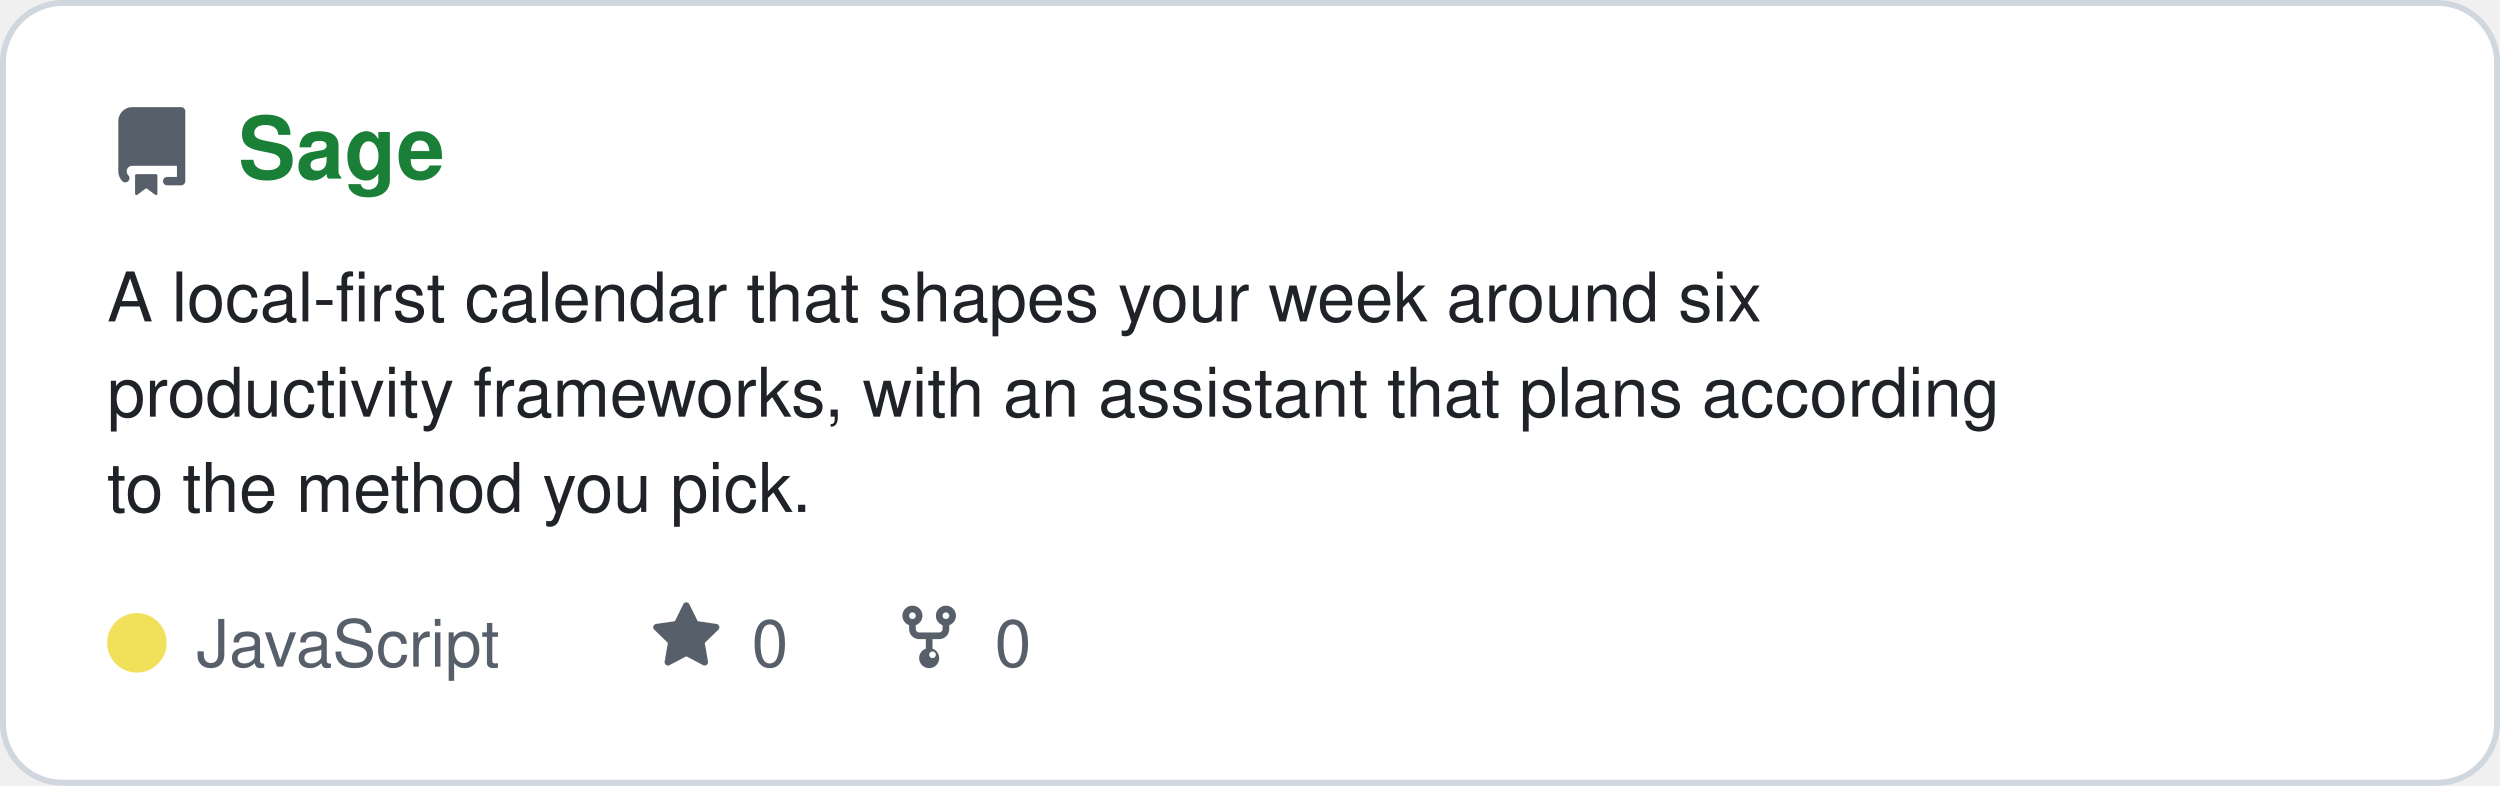
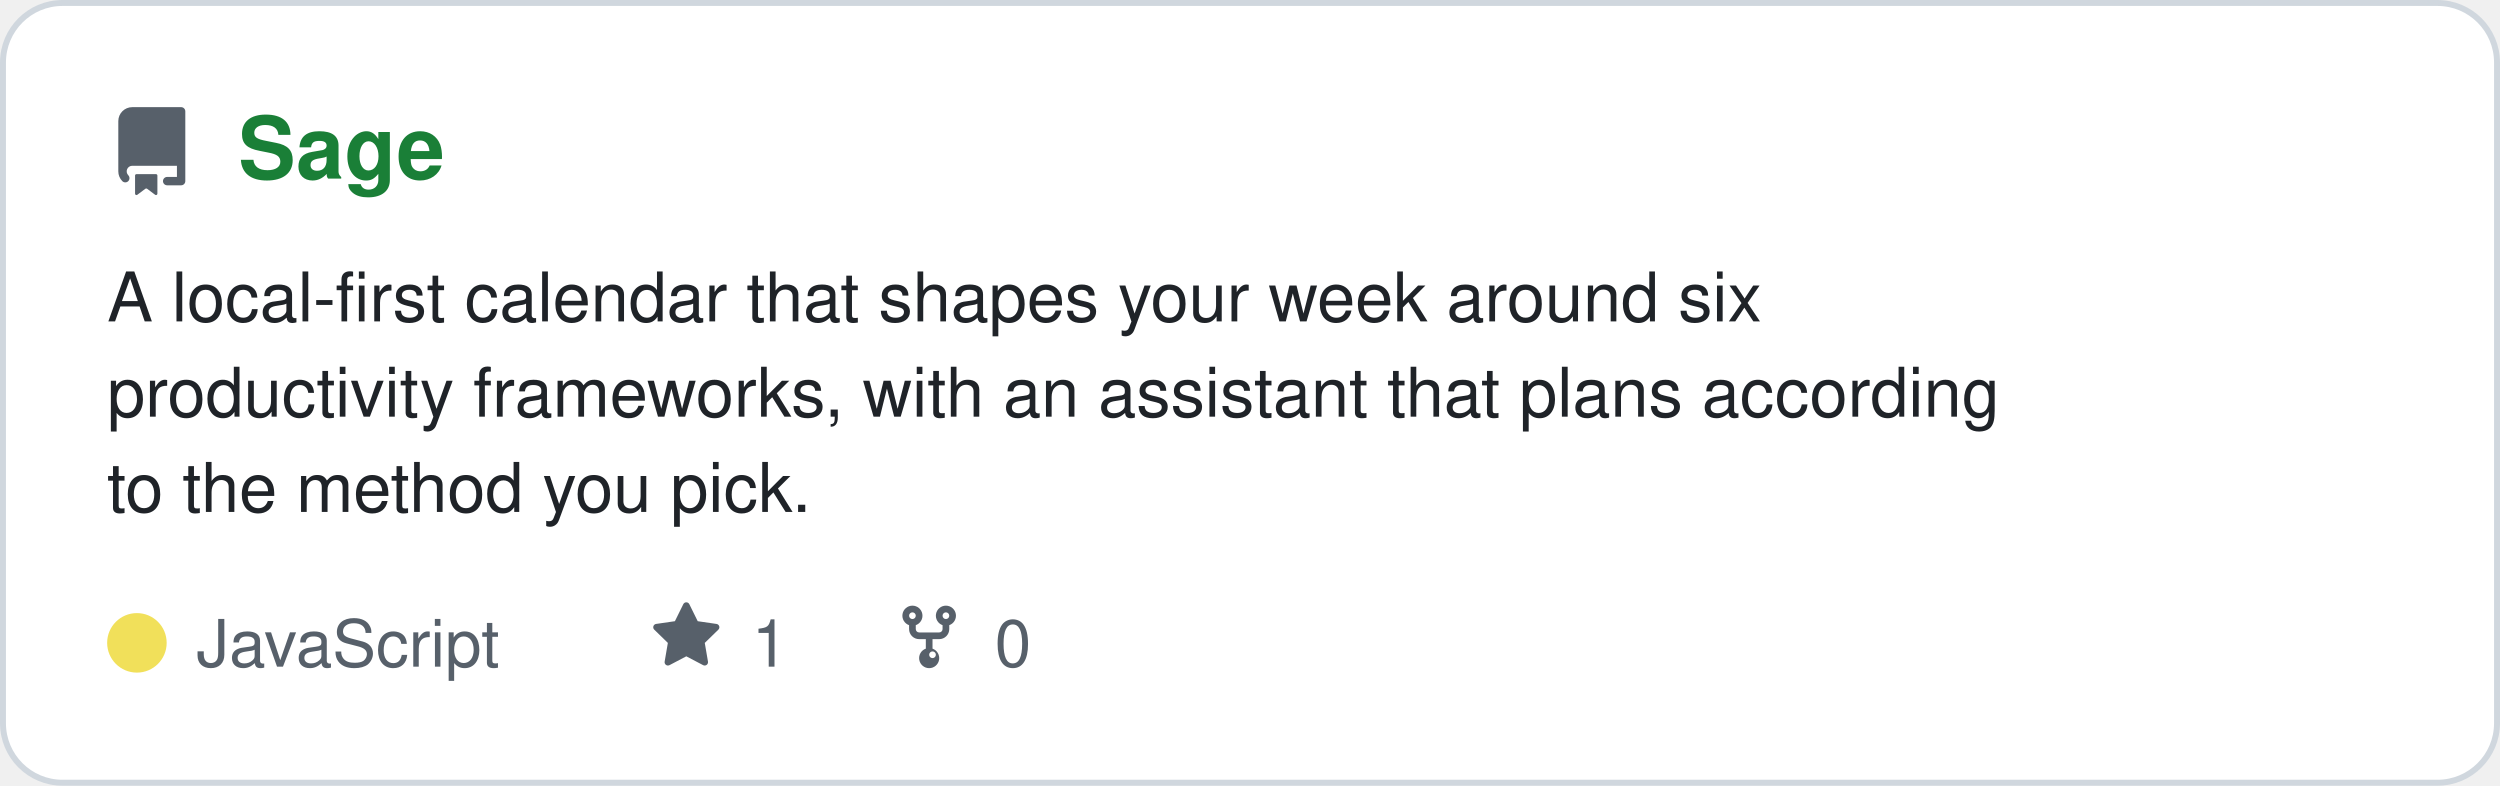
<svg xmlns="http://www.w3.org/2000/svg" viewBox="0 0 420 132" width="420" height="132" role="img" aria-label="Sage repository card" font-family="ui-sans-serif,-apple-system,Segoe UI,Helvetica,Arial,sans-serif">
  <rect x="0.5" y="0.5" width="419" height="131" rx="10" fill="#ffffff" stroke="#d0d7de" />
  <path transform="translate(18.0,18.0) scale(0.938)" fill="#57606a" d="M2 2.5A2.5 2.5 0 014.5 0h8.75a.75.75 0 01.75.75v12.5a.75.75 0 01-.75.75h-2.5a.75.75 0 110-1.5h1.75v-2h-8a1 1 0 00-.714 1.7.75.75 0 01-1.072 1.05A2.495 2.495 0 012 11.5v-9zm10.5-1V9h-8c-.356 0-.694.074-1 .208V2.5a1 1 0 011-1h8zM5 12.25v3.25a.25.25 0 00.4.2l1.45-1.087a.25.25 0 01.3 0L8.6 15.7a.25.25 0 00.4-.2v-3.25a.25.25 0 00-.25-.25h-3.5a.25.25 0 00-.25.25z" />
  <text x="40" y="30" font-size="14.5" font-weight="700" fill="#1a7f37">Sage</text>
  <text x="18" y="54" font-size="11.5" fill="#1f2328">A local-first calendar that shapes your week around six</text>
  <text x="18" y="70" font-size="11.5" fill="#1f2328">productivity frameworks, with an assistant that plans according</text>
  <text x="18" y="86" font-size="11.5" fill="#1f2328">to the method you pick.</text>
  <circle cx="23" cy="108" r="5" fill="#f1e05a" />
  <text x="33" y="112" font-size="11" fill="#57606a">JavaScript</text>
  <path transform="translate(109.3,101.0) scale(0.750)" fill="#57606a" d="M8 .25a.75.75 0 01.673.418l1.882 3.815 4.21.612a.75.75 0 01.416 1.279l-3.046 2.97.719 4.192a.75.75 0 01-1.088.791L8 12.347l-3.766 1.98a.75.75 0 01-1.088-.79l.72-4.194L.818 6.374a.75.75 0 01.416-1.28l4.21-.611L7.327.668A.75.75 0 018 .25z" />
-   <text x="126.3" y="112" font-size="11" fill="#57606a">0</text>
+   <text x="126.3" y="112" font-size="11" fill="#57606a">1</text>
  <path transform="translate(150.1,101.0) scale(0.750)" fill="#57606a" d="M5 5.372v.878c0 .414.336.75.75.75h4.5a.75.75 0 00.75-.75v-.878a2.25 2.25 0 111.5 0v.878a2.25 2.25 0 01-2.25 2.25h-1.5v2.128a2.251 2.251 0 11-1.5 0V8.5h-1.5A2.25 2.25 0 013.5 6.25v-.878a2.25 2.25 0 111.5 0zM5 3.25a.75.75 0 10-1.5 0 .75.75 0 001.5 0zm6.75.75a.75.75 0 100-1.5.75.75 0 000 1.5zm-3 8.75a.75.75 0 100-1.5.75.75 0 000 1.5z" />
  <text x="167.13" y="112" font-size="11" fill="#57606a">0</text>
</svg>
